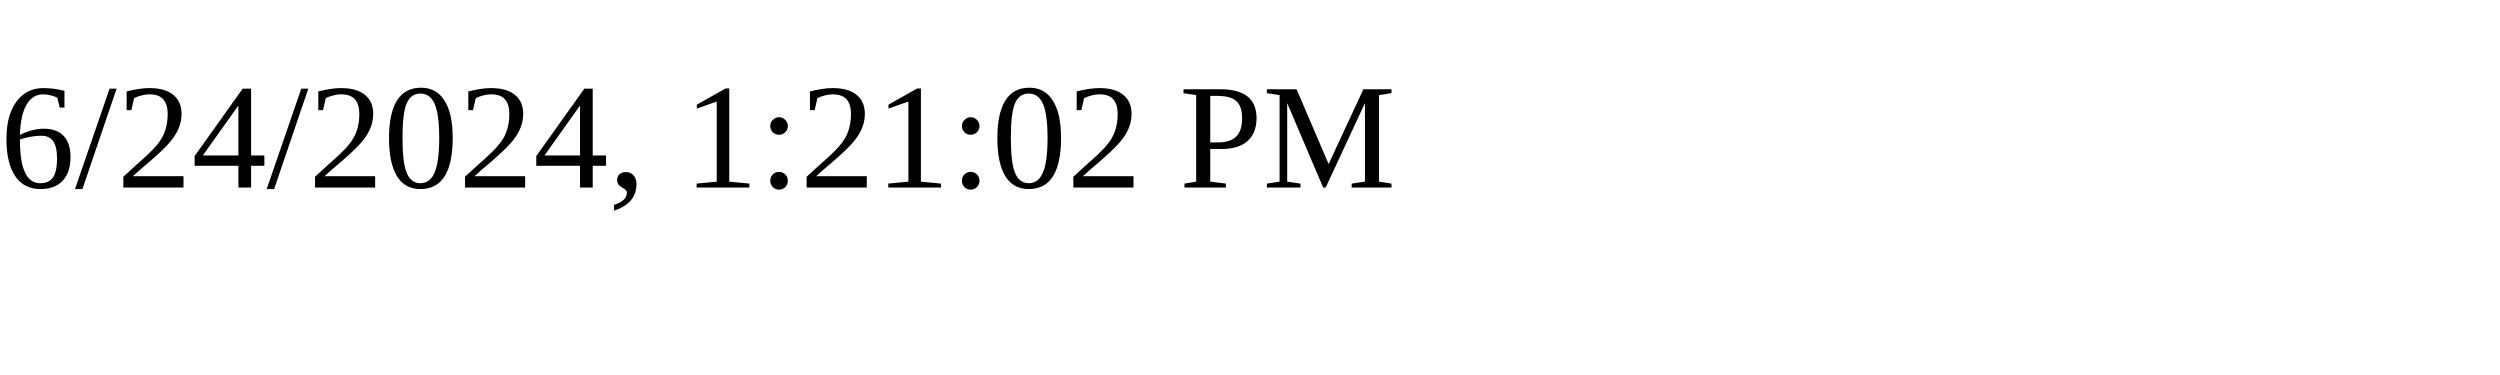
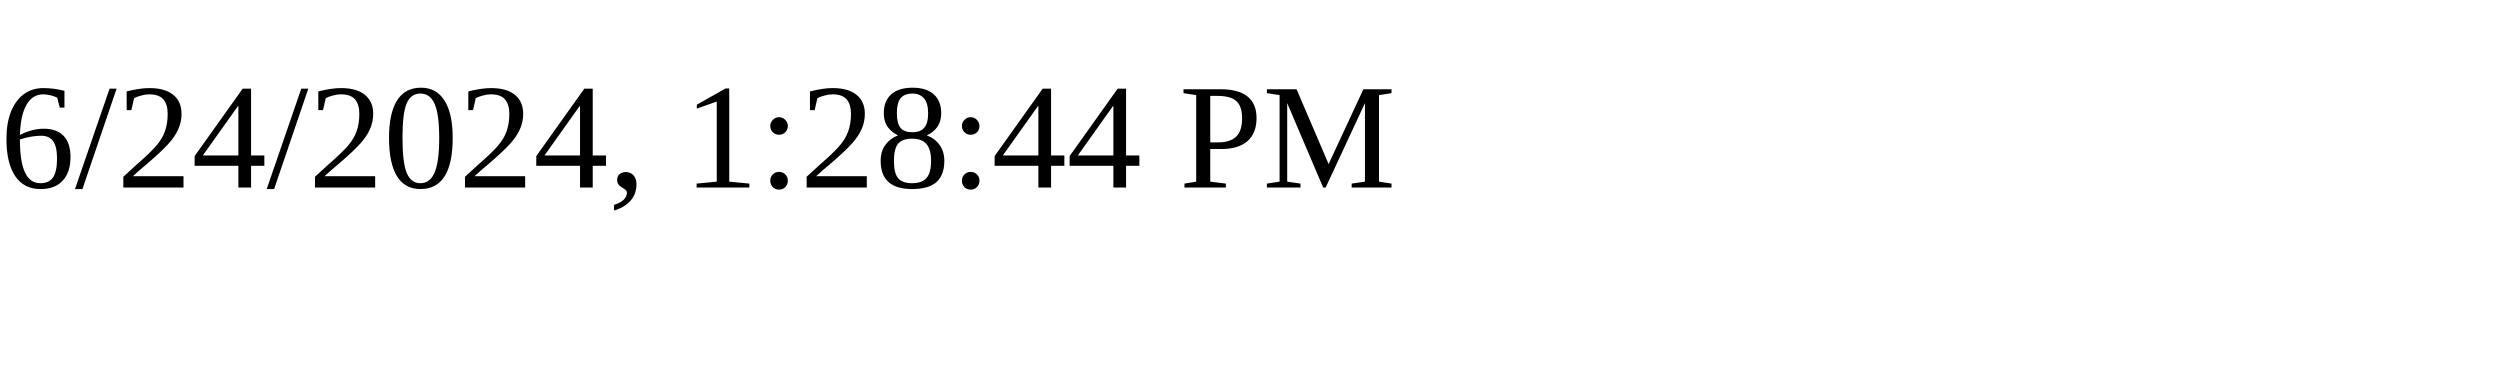
<svg xmlns="http://www.w3.org/2000/svg" height="30" width="200">
-   <text x="0" y="15">6/24/2024, 1:21:02 PM</text>
+   <text x="0" y="15">6/24/2024, 1:28:44 PM</text>
</svg>
